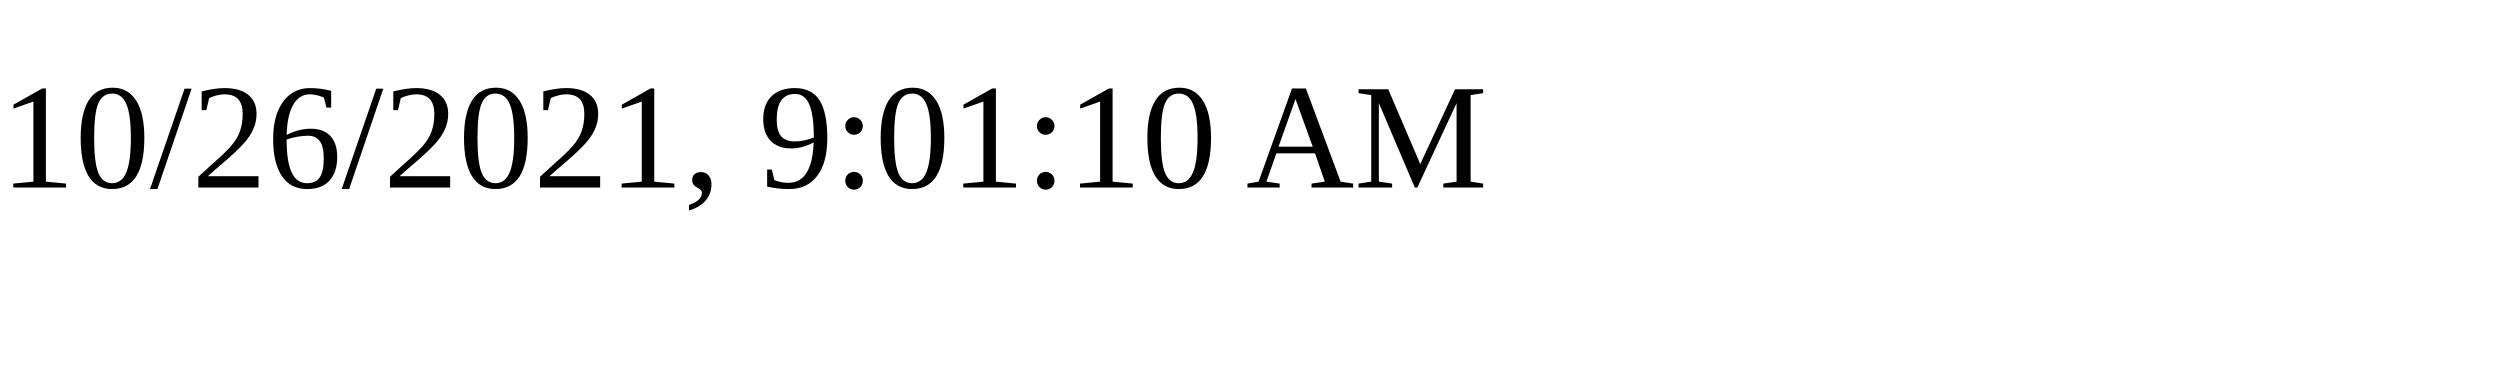
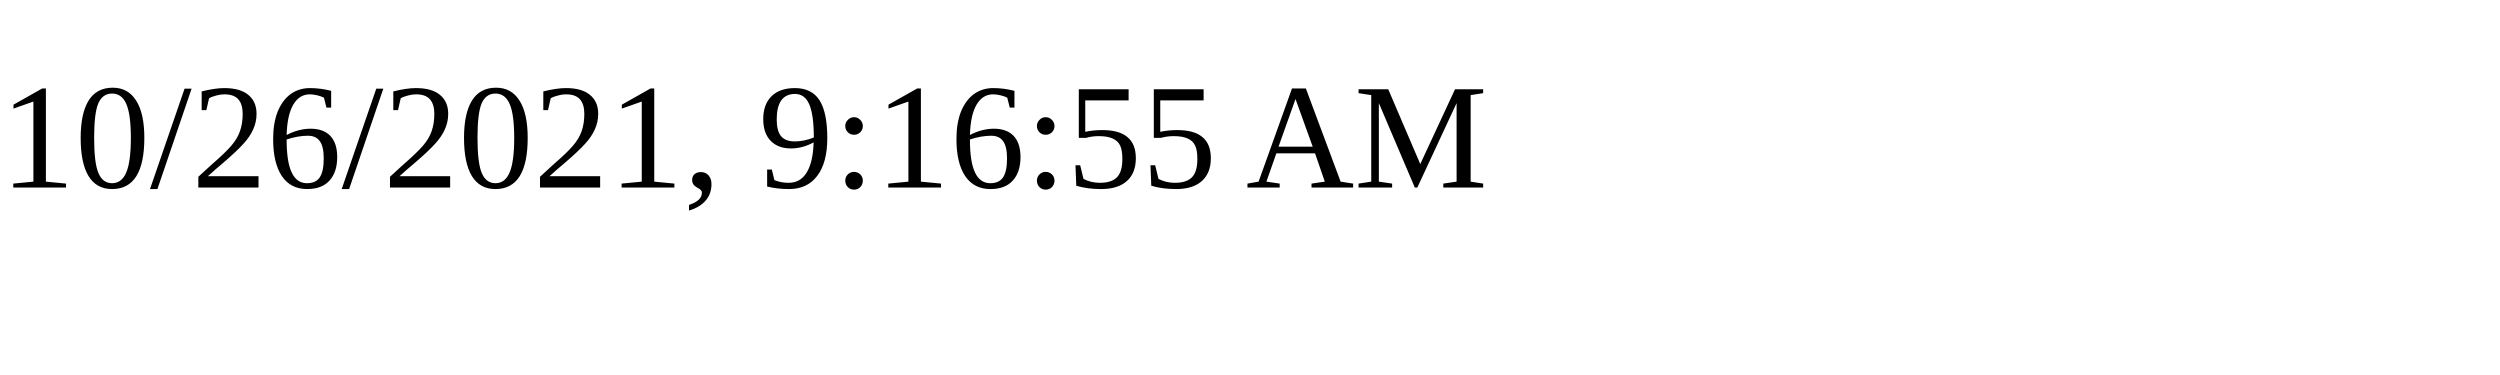
<svg xmlns="http://www.w3.org/2000/svg" height="30" width="200">
-   <text x="0" y="15">10/26/2021, 9:01:10 AM</text>
+   <text x="0" y="15">10/26/2021, 9:16:55 AM</text>
</svg>
